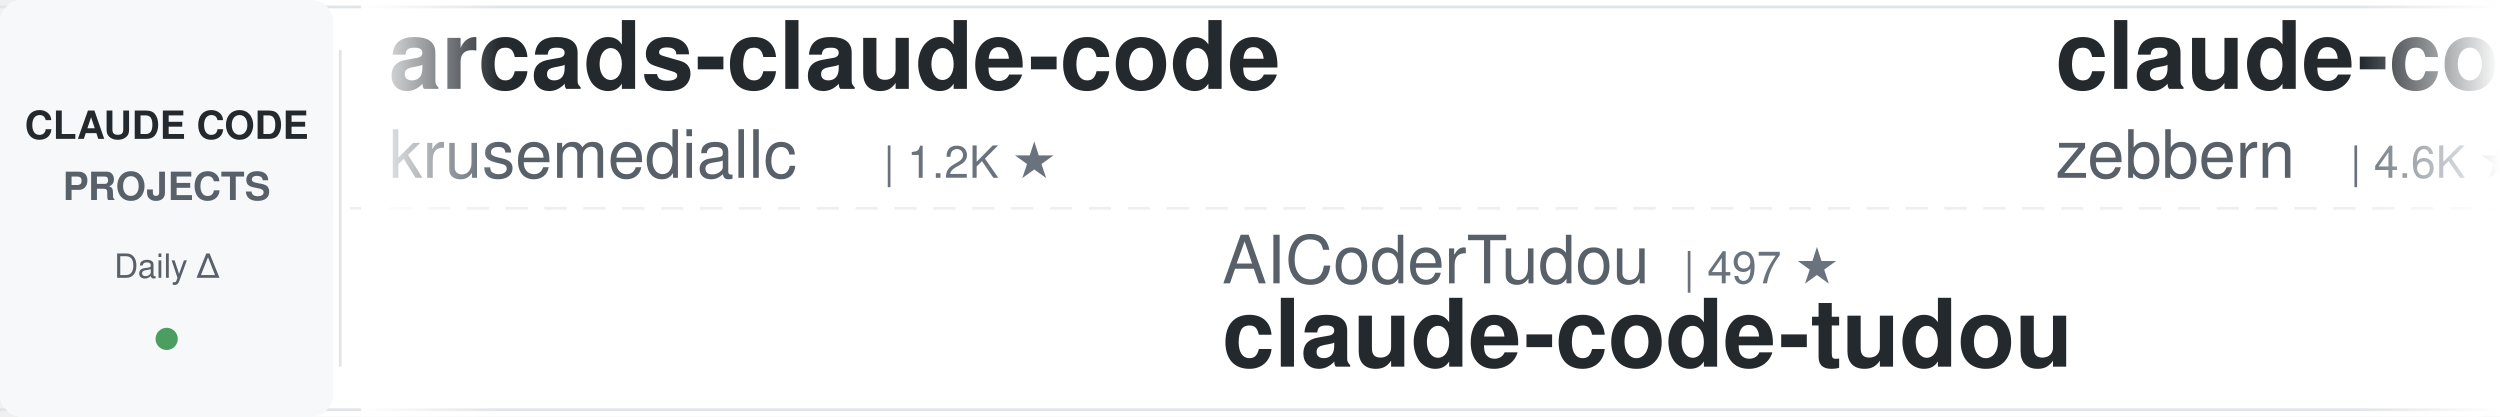
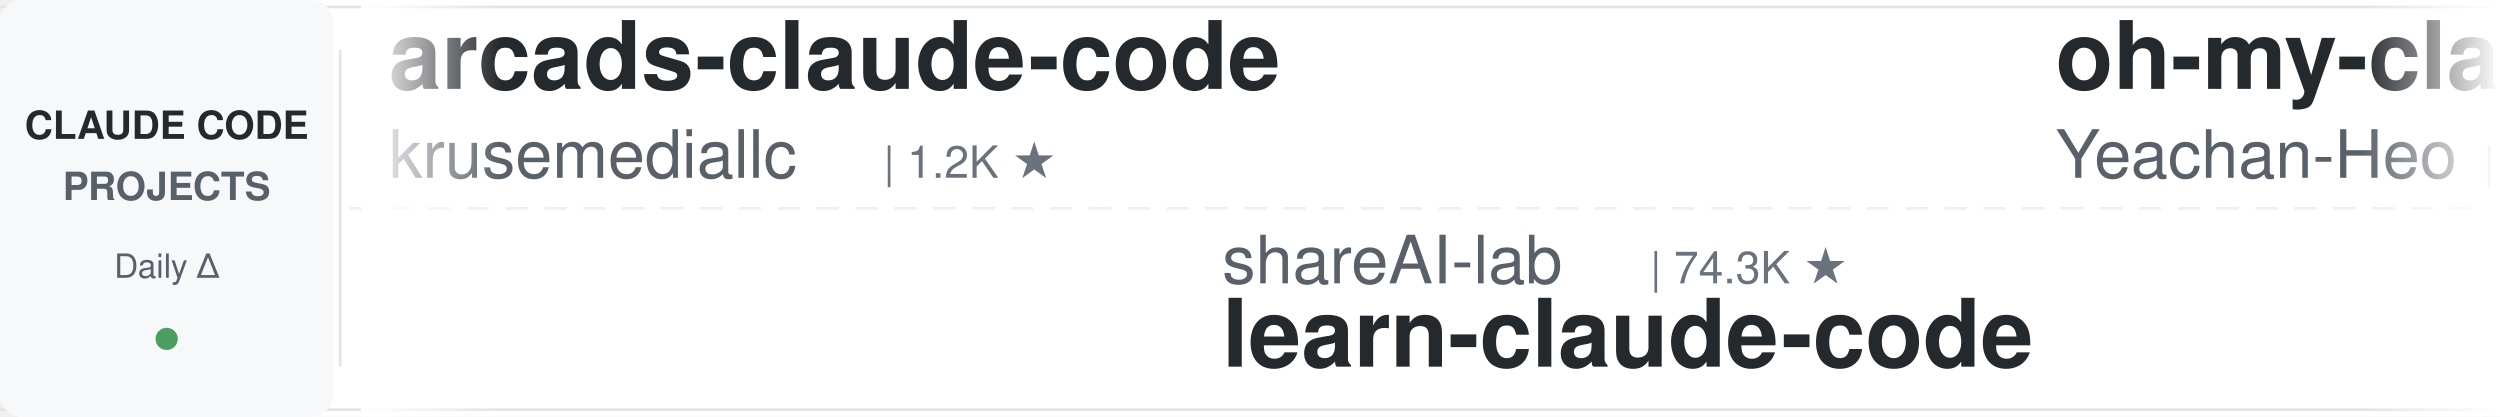
<svg xmlns="http://www.w3.org/2000/svg" width="900" height="150">
  <defs>
    <linearGradient id="leftFade" x1="0%" y1="0%" x2="100%" y2="0%">
      <stop offset="0%" style="stop-color:#ffffff;stop-opacity:1" />
      <stop offset="100%" style="stop-color:#ffffff;stop-opacity:0" />
    </linearGradient>
    <linearGradient id="rightFade" x1="0%" y1="0%" x2="100%" y2="0%">
      <stop offset="0%" style="stop-color:#ffffff;stop-opacity:0" />
      <stop offset="100%" style="stop-color:#ffffff;stop-opacity:1" />
    </linearGradient>
  </defs>
  <rect width="900" height="150" fill="#ffffff" rx="8" />
  <rect x="0" y="2" width="900" height="1" fill="#e1e4e8" />
  <rect x="0" y="147" width="900" height="1" fill="#e1e4e8" />
  <line x1="0" y1="75" x2="900" y2="75" stroke="#e1e4e8" stroke-width="1" stroke-dasharray="8 6" opacity="0.6" />
  <rect x="0" y="0" width="120" height="150" fill="#f6f8fa" rx="8" />
  <text x="60" y="50" font-family="-apple-system, BlinkMacSystemFont, 'Segoe UI', Helvetica, Arial, sans-serif" font-size="14" font-weight="600" fill="#24292e" text-anchor="middle">CLAUDE CODE</text>
  <text x="60" y="72" font-family="-apple-system, BlinkMacSystemFont, 'Segoe UI', Helvetica, Arial, sans-serif" font-size="14" font-weight="600" fill="#586069" text-anchor="middle">PROJECTS</text>
  <text x="60" y="100" font-family="-apple-system, BlinkMacSystemFont, 'Segoe UI', Helvetica, Arial, sans-serif" font-size="12" font-weight="500" fill="#586069" text-anchor="middle">Daily Δ</text>
  <circle cx="60" cy="122" r="4" fill="#22863a" opacity="0.8" />
  <rect x="122" y="18" width="1" height="114" fill="#e1e4e8" />
  <clipPath id="tickerClip">
    <rect x="130" y="0" width="770" height="150" />
  </clipPath>
  <g clip-path="url(#tickerClip)">
    <g id="tickerItems">
      <animateTransform attributeName="transform" attributeType="XML" type="translate" from="0 0" to="-3000 0" dur="54s" repeatCount="indefinite" />
      <g transform="translate(0, 0)">
        <text x="140" y="32" font-family="-apple-system, BlinkMacSystemFont, 'Segoe UI', Helvetica, Arial, sans-serif" font-size="34" font-weight="600" fill="#24292e">arcads-claude-code</text>
        <text x="140" y="64" font-family="-apple-system, BlinkMacSystemFont, 'Segoe UI', Helvetica, Arial, sans-serif" font-size="24" font-weight="400" fill="#586069">krusemediallc</text>
        <text x="318" y="64" font-family="-apple-system, BlinkMacSystemFont, 'Segoe UI', Helvetica, Arial, sans-serif" font-size="16" font-weight="500" fill="#6a737d">| 1.2K ★</text>
      </g>
      <g transform="translate(300, 0)">
-         <text x="140" y="102" font-family="-apple-system, BlinkMacSystemFont, 'Segoe UI', Helvetica, Arial, sans-serif" font-size="24" font-weight="400" fill="#586069">AICoderTudou</text>
-         <text x="306" y="102" font-family="-apple-system, BlinkMacSystemFont, 'Segoe UI', Helvetica, Arial, sans-serif" font-size="16" font-weight="500" fill="#6a737d">| 497 ★</text>
-         <text x="140" y="132" font-family="-apple-system, BlinkMacSystemFont, 'Segoe UI', Helvetica, Arial, sans-serif" font-size="34" font-weight="600" fill="#24292e">claude-code-tudou</text>
+         <text x="140" y="102" font-family="-apple-system, BlinkMacSystemFont, 'Segoe UI', Helvetica, Arial, sans-serif" font-size="24" font-weight="400" fill="#586069">shareAI-lab</text>
+         <text x="294" y="102" font-family="-apple-system, BlinkMacSystemFont, 'Segoe UI', Helvetica, Arial, sans-serif" font-size="16" font-weight="500" fill="#6a737d">| 74.3K ★</text>
+         <text x="140" y="132" font-family="-apple-system, BlinkMacSystemFont, 'Segoe UI', Helvetica, Arial, sans-serif" font-size="34" font-weight="600" fill="#24292e">learn-claude-code</text>
      </g>
      <g transform="translate(600, 0)">
-         <text x="140" y="32" font-family="-apple-system, BlinkMacSystemFont, 'Segoe UI', Helvetica, Arial, sans-serif" font-size="34" font-weight="600" fill="#24292e">claude-code-guide</text>
-         <text x="140" y="64" font-family="-apple-system, BlinkMacSystemFont, 'Segoe UI', Helvetica, Arial, sans-serif" font-size="24" font-weight="400" fill="#586069">zebbern</text>
-         <text x="246" y="64" font-family="-apple-system, BlinkMacSystemFont, 'Segoe UI', Helvetica, Arial, sans-serif" font-size="16" font-weight="500" fill="#6a737d">| 4.6K ★</text>
+         <text x="140" y="32" font-family="-apple-system, BlinkMacSystemFont, 'Segoe UI', Helvetica, Arial, sans-serif" font-size="34" font-weight="600" fill="#24292e">oh-my-claudecode</text>
+         <text x="140" y="64" font-family="-apple-system, BlinkMacSystemFont, 'Segoe UI', Helvetica, Arial, sans-serif" font-size="24" font-weight="400" fill="#586069">Yeachan-Heo</text>
+         <text x="294" y="64" font-family="-apple-system, BlinkMacSystemFont, 'Segoe UI', Helvetica, Arial, sans-serif" font-size="16" font-weight="500" fill="#6a737d">| 38.6K ★</text>
      </g>
      <g transform="translate(900, 0)">
-         <text x="140" y="102" font-family="-apple-system, BlinkMacSystemFont, 'Segoe UI', Helvetica, Arial, sans-serif" font-size="24" font-weight="400" fill="#586069">anthropics</text>
-         <text x="282" y="102" font-family="-apple-system, BlinkMacSystemFont, 'Segoe UI', Helvetica, Arial, sans-serif" font-size="16" font-weight="500" fill="#6a737d">| 169.4K ★</text>
-         <text x="140" y="132" font-family="-apple-system, BlinkMacSystemFont, 'Segoe UI', Helvetica, Arial, sans-serif" font-size="34" font-weight="600" fill="#24292e">skills</text>
+         <text x="140" y="102" font-family="-apple-system, BlinkMacSystemFont, 'Segoe UI', Helvetica, Arial, sans-serif" font-size="24" font-weight="400" fill="#586069">ykdojo</text>
+         <text x="234" y="102" font-family="-apple-system, BlinkMacSystemFont, 'Segoe UI', Helvetica, Arial, sans-serif" font-size="16" font-weight="500" fill="#6a737d">| 9.6K ★</text>
+         <text x="140" y="132" font-family="-apple-system, BlinkMacSystemFont, 'Segoe UI', Helvetica, Arial, sans-serif" font-size="34" font-weight="600" fill="#24292e">claude-code-tips</text>
      </g>
      <g transform="translate(1200, 0)">
-         <text x="140" y="32" font-family="-apple-system, BlinkMacSystemFont, 'Segoe UI', Helvetica, Arial, sans-serif" font-size="34" font-weight="600" fill="#24292e">claude-code-action</text>
-         <text x="140" y="64" font-family="-apple-system, BlinkMacSystemFont, 'Segoe UI', Helvetica, Arial, sans-serif" font-size="24" font-weight="400" fill="#586069">anthropics</text>
-         <text x="282" y="64" font-family="-apple-system, BlinkMacSystemFont, 'Segoe UI', Helvetica, Arial, sans-serif" font-size="16" font-weight="500" fill="#6a737d">| 8.6K ★</text>
+         <text x="140" y="32" font-family="-apple-system, BlinkMacSystemFont, 'Segoe UI', Helvetica, Arial, sans-serif" font-size="34" font-weight="600" fill="#24292e">claude-code-workflows</text>
+         <text x="140" y="64" font-family="-apple-system, BlinkMacSystemFont, 'Segoe UI', Helvetica, Arial, sans-serif" font-size="24" font-weight="400" fill="#586069">OneRedOak</text>
+         <text x="270" y="64" font-family="-apple-system, BlinkMacSystemFont, 'Segoe UI', Helvetica, Arial, sans-serif" font-size="16" font-weight="500" fill="#6a737d">| 3.9K ★</text>
      </g>
      <g transform="translate(1500, 0)">
-         <text x="140" y="102" font-family="-apple-system, BlinkMacSystemFont, 'Segoe UI', Helvetica, Arial, sans-serif" font-size="24" font-weight="400" fill="#586069">Donchitos</text>
-         <text x="270" y="102" font-family="-apple-system, BlinkMacSystemFont, 'Segoe UI', Helvetica, Arial, sans-serif" font-size="16" font-weight="500" fill="#6a737d">| 23.9K ★</text>
-         <text x="140" y="132" font-family="-apple-system, BlinkMacSystemFont, 'Segoe UI', Helvetica, Arial, sans-serif" font-size="34" font-weight="600" fill="#24292e">Claude-Code-Game-Studios</text>
+         <text x="140" y="102" font-family="-apple-system, BlinkMacSystemFont, 'Segoe UI', Helvetica, Arial, sans-serif" font-size="24" font-weight="400" fill="#586069">JrCx7scC</text>
+         <text x="258" y="102" font-family="-apple-system, BlinkMacSystemFont, 'Segoe UI', Helvetica, Arial, sans-serif" font-size="16" font-weight="500" fill="#6a737d">| 373 ★</text>
+         <text x="140" y="132" font-family="-apple-system, BlinkMacSystemFont, 'Segoe UI', Helvetica, Arial, sans-serif" font-size="34" font-weight="600" fill="#24292e">claude-code-source</text>
      </g>
      <g transform="translate(1800, 0)">
-         <text x="140" y="32" font-family="-apple-system, BlinkMacSystemFont, 'Segoe UI', Helvetica, Arial, sans-serif" font-size="34" font-weight="600" fill="#24292e">Claude-Code-Usage-Monito...</text>
-         <text x="140" y="64" font-family="-apple-system, BlinkMacSystemFont, 'Segoe UI', Helvetica, Arial, sans-serif" font-size="24" font-weight="400" fill="#586069">Maciek-roboblog</text>
-         <text x="342" y="64" font-family="-apple-system, BlinkMacSystemFont, 'Segoe UI', Helvetica, Arial, sans-serif" font-size="16" font-weight="500" fill="#6a737d">| 8.6K ★</text>
+         <text x="140" y="32" font-family="-apple-system, BlinkMacSystemFont, 'Segoe UI', Helvetica, Arial, sans-serif" font-size="34" font-weight="600" fill="#24292e">claude-code-local</text>
+         <text x="140" y="64" font-family="-apple-system, BlinkMacSystemFont, 'Segoe UI', Helvetica, Arial, sans-serif" font-size="24" font-weight="400" fill="#586069">nicedreamzapp</text>
+         <text x="318" y="64" font-family="-apple-system, BlinkMacSystemFont, 'Segoe UI', Helvetica, Arial, sans-serif" font-size="16" font-weight="500" fill="#6a737d">| 3.2K ★</text>
      </g>
      <g transform="translate(2100, 0)">
-         <text x="140" y="102" font-family="-apple-system, BlinkMacSystemFont, 'Segoe UI', Helvetica, Arial, sans-serif" font-size="24" font-weight="400" fill="#586069">luyao618</text>
-         <text x="258" y="102" font-family="-apple-system, BlinkMacSystemFont, 'Segoe UI', Helvetica, Arial, sans-serif" font-size="16" font-weight="500" fill="#6a737d">| 1.7K ★</text>
-         <text x="140" y="132" font-family="-apple-system, BlinkMacSystemFont, 'Segoe UI', Helvetica, Arial, sans-serif" font-size="34" font-weight="600" fill="#24292e">Claude-Code-Source-Study</text>
+         <text x="140" y="102" font-family="-apple-system, BlinkMacSystemFont, 'Segoe UI', Helvetica, Arial, sans-serif" font-size="24" font-weight="400" fill="#586069">FlorianBruniaux</text>
+         <text x="342" y="102" font-family="-apple-system, BlinkMacSystemFont, 'Segoe UI', Helvetica, Arial, sans-serif" font-size="16" font-weight="500" fill="#6a737d">| 5.7K ★</text>
+         <text x="140" y="132" font-family="-apple-system, BlinkMacSystemFont, 'Segoe UI', Helvetica, Arial, sans-serif" font-size="34" font-weight="600" fill="#24292e">claude-code-ultimate-gui...</text>
      </g>
      <g transform="translate(2400, 0)">
-         <text x="140" y="32" font-family="-apple-system, BlinkMacSystemFont, 'Segoe UI', Helvetica, Arial, sans-serif" font-size="34" font-weight="600" fill="#24292e">Dive-into-Claude-Code</text>
-         <text x="140" y="64" font-family="-apple-system, BlinkMacSystemFont, 'Segoe UI', Helvetica, Arial, sans-serif" font-size="24" font-weight="400" fill="#586069">VILA-Lab</text>
-         <text x="258" y="64" font-family="-apple-system, BlinkMacSystemFont, 'Segoe UI', Helvetica, Arial, sans-serif" font-size="16" font-weight="500" fill="#6a737d">| 2.1K ★</text>
+         <text x="140" y="32" font-family="-apple-system, BlinkMacSystemFont, 'Segoe UI', Helvetica, Arial, sans-serif" font-size="34" font-weight="600" fill="#24292e">edmunds-claude-code</text>
+         <text x="140" y="64" font-family="-apple-system, BlinkMacSystemFont, 'Segoe UI', Helvetica, Arial, sans-serif" font-size="24" font-weight="400" fill="#586069">edmund-io</text>
+         <text x="270" y="64" font-family="-apple-system, BlinkMacSystemFont, 'Segoe UI', Helvetica, Arial, sans-serif" font-size="16" font-weight="500" fill="#6a737d">| 1.5K ★</text>
      </g>
      <g transform="translate(2700, 0)">
-         <text x="140" y="102" font-family="-apple-system, BlinkMacSystemFont, 'Segoe UI', Helvetica, Arial, sans-serif" font-size="24" font-weight="400" fill="#586069">nicedreamzapp</text>
-         <text x="318" y="102" font-family="-apple-system, BlinkMacSystemFont, 'Segoe UI', Helvetica, Arial, sans-serif" font-size="16" font-weight="500" fill="#6a737d">| 3.2K ★</text>
-         <text x="140" y="132" font-family="-apple-system, BlinkMacSystemFont, 'Segoe UI', Helvetica, Arial, sans-serif" font-size="34" font-weight="600" fill="#24292e">claude-code-local</text>
+         <text x="140" y="102" font-family="-apple-system, BlinkMacSystemFont, 'Segoe UI', Helvetica, Arial, sans-serif" font-size="24" font-weight="400" fill="#586069">Yuyz0112</text>
+         <text x="258" y="102" font-family="-apple-system, BlinkMacSystemFont, 'Segoe UI', Helvetica, Arial, sans-serif" font-size="16" font-weight="500" fill="#6a737d">| 2.4K ★</text>
+         <text x="140" y="132" font-family="-apple-system, BlinkMacSystemFont, 'Segoe UI', Helvetica, Arial, sans-serif" font-size="34" font-weight="600" fill="#24292e">claude-code-reverse</text>
      </g>
      <g transform="translate(3000, 0)">
        <text x="140" y="32" font-family="-apple-system, BlinkMacSystemFont, 'Segoe UI', Helvetica, Arial, sans-serif" font-size="34" font-weight="600" fill="#24292e">arcads-claude-code</text>
        <text x="140" y="64" font-family="-apple-system, BlinkMacSystemFont, 'Segoe UI', Helvetica, Arial, sans-serif" font-size="24" font-weight="400" fill="#586069">krusemediallc</text>
        <text x="318" y="64" font-family="-apple-system, BlinkMacSystemFont, 'Segoe UI', Helvetica, Arial, sans-serif" font-size="16" font-weight="500" fill="#6a737d">| 1.2K ★</text>
      </g>
      <g transform="translate(3300, 0)">
-         <text x="140" y="102" font-family="-apple-system, BlinkMacSystemFont, 'Segoe UI', Helvetica, Arial, sans-serif" font-size="24" font-weight="400" fill="#586069">AICoderTudou</text>
-         <text x="306" y="102" font-family="-apple-system, BlinkMacSystemFont, 'Segoe UI', Helvetica, Arial, sans-serif" font-size="16" font-weight="500" fill="#6a737d">| 497 ★</text>
-         <text x="140" y="132" font-family="-apple-system, BlinkMacSystemFont, 'Segoe UI', Helvetica, Arial, sans-serif" font-size="34" font-weight="600" fill="#24292e">claude-code-tudou</text>
+         <text x="140" y="102" font-family="-apple-system, BlinkMacSystemFont, 'Segoe UI', Helvetica, Arial, sans-serif" font-size="24" font-weight="400" fill="#586069">shareAI-lab</text>
+         <text x="294" y="102" font-family="-apple-system, BlinkMacSystemFont, 'Segoe UI', Helvetica, Arial, sans-serif" font-size="16" font-weight="500" fill="#6a737d">| 74.3K ★</text>
+         <text x="140" y="132" font-family="-apple-system, BlinkMacSystemFont, 'Segoe UI', Helvetica, Arial, sans-serif" font-size="34" font-weight="600" fill="#24292e">learn-claude-code</text>
      </g>
      <g transform="translate(3600, 0)">
-         <text x="140" y="32" font-family="-apple-system, BlinkMacSystemFont, 'Segoe UI', Helvetica, Arial, sans-serif" font-size="34" font-weight="600" fill="#24292e">claude-code-guide</text>
-         <text x="140" y="64" font-family="-apple-system, BlinkMacSystemFont, 'Segoe UI', Helvetica, Arial, sans-serif" font-size="24" font-weight="400" fill="#586069">zebbern</text>
-         <text x="246" y="64" font-family="-apple-system, BlinkMacSystemFont, 'Segoe UI', Helvetica, Arial, sans-serif" font-size="16" font-weight="500" fill="#6a737d">| 4.6K ★</text>
+         <text x="140" y="32" font-family="-apple-system, BlinkMacSystemFont, 'Segoe UI', Helvetica, Arial, sans-serif" font-size="34" font-weight="600" fill="#24292e">oh-my-claudecode</text>
+         <text x="140" y="64" font-family="-apple-system, BlinkMacSystemFont, 'Segoe UI', Helvetica, Arial, sans-serif" font-size="24" font-weight="400" fill="#586069">Yeachan-Heo</text>
+         <text x="294" y="64" font-family="-apple-system, BlinkMacSystemFont, 'Segoe UI', Helvetica, Arial, sans-serif" font-size="16" font-weight="500" fill="#6a737d">| 38.6K ★</text>
      </g>
      <g transform="translate(3900, 0)">
-         <text x="140" y="102" font-family="-apple-system, BlinkMacSystemFont, 'Segoe UI', Helvetica, Arial, sans-serif" font-size="24" font-weight="400" fill="#586069">anthropics</text>
-         <text x="282" y="102" font-family="-apple-system, BlinkMacSystemFont, 'Segoe UI', Helvetica, Arial, sans-serif" font-size="16" font-weight="500" fill="#6a737d">| 169.4K ★</text>
-         <text x="140" y="132" font-family="-apple-system, BlinkMacSystemFont, 'Segoe UI', Helvetica, Arial, sans-serif" font-size="34" font-weight="600" fill="#24292e">skills</text>
+         <text x="140" y="102" font-family="-apple-system, BlinkMacSystemFont, 'Segoe UI', Helvetica, Arial, sans-serif" font-size="24" font-weight="400" fill="#586069">ykdojo</text>
+         <text x="234" y="102" font-family="-apple-system, BlinkMacSystemFont, 'Segoe UI', Helvetica, Arial, sans-serif" font-size="16" font-weight="500" fill="#6a737d">| 9.6K ★</text>
+         <text x="140" y="132" font-family="-apple-system, BlinkMacSystemFont, 'Segoe UI', Helvetica, Arial, sans-serif" font-size="34" font-weight="600" fill="#24292e">claude-code-tips</text>
      </g>
    </g>
  </g>
  <rect x="130" y="0" width="50" height="150" fill="url(#leftFade)" />
  <rect x="850" y="0" width="50" height="150" fill="url(#rightFade)" />
</svg>
